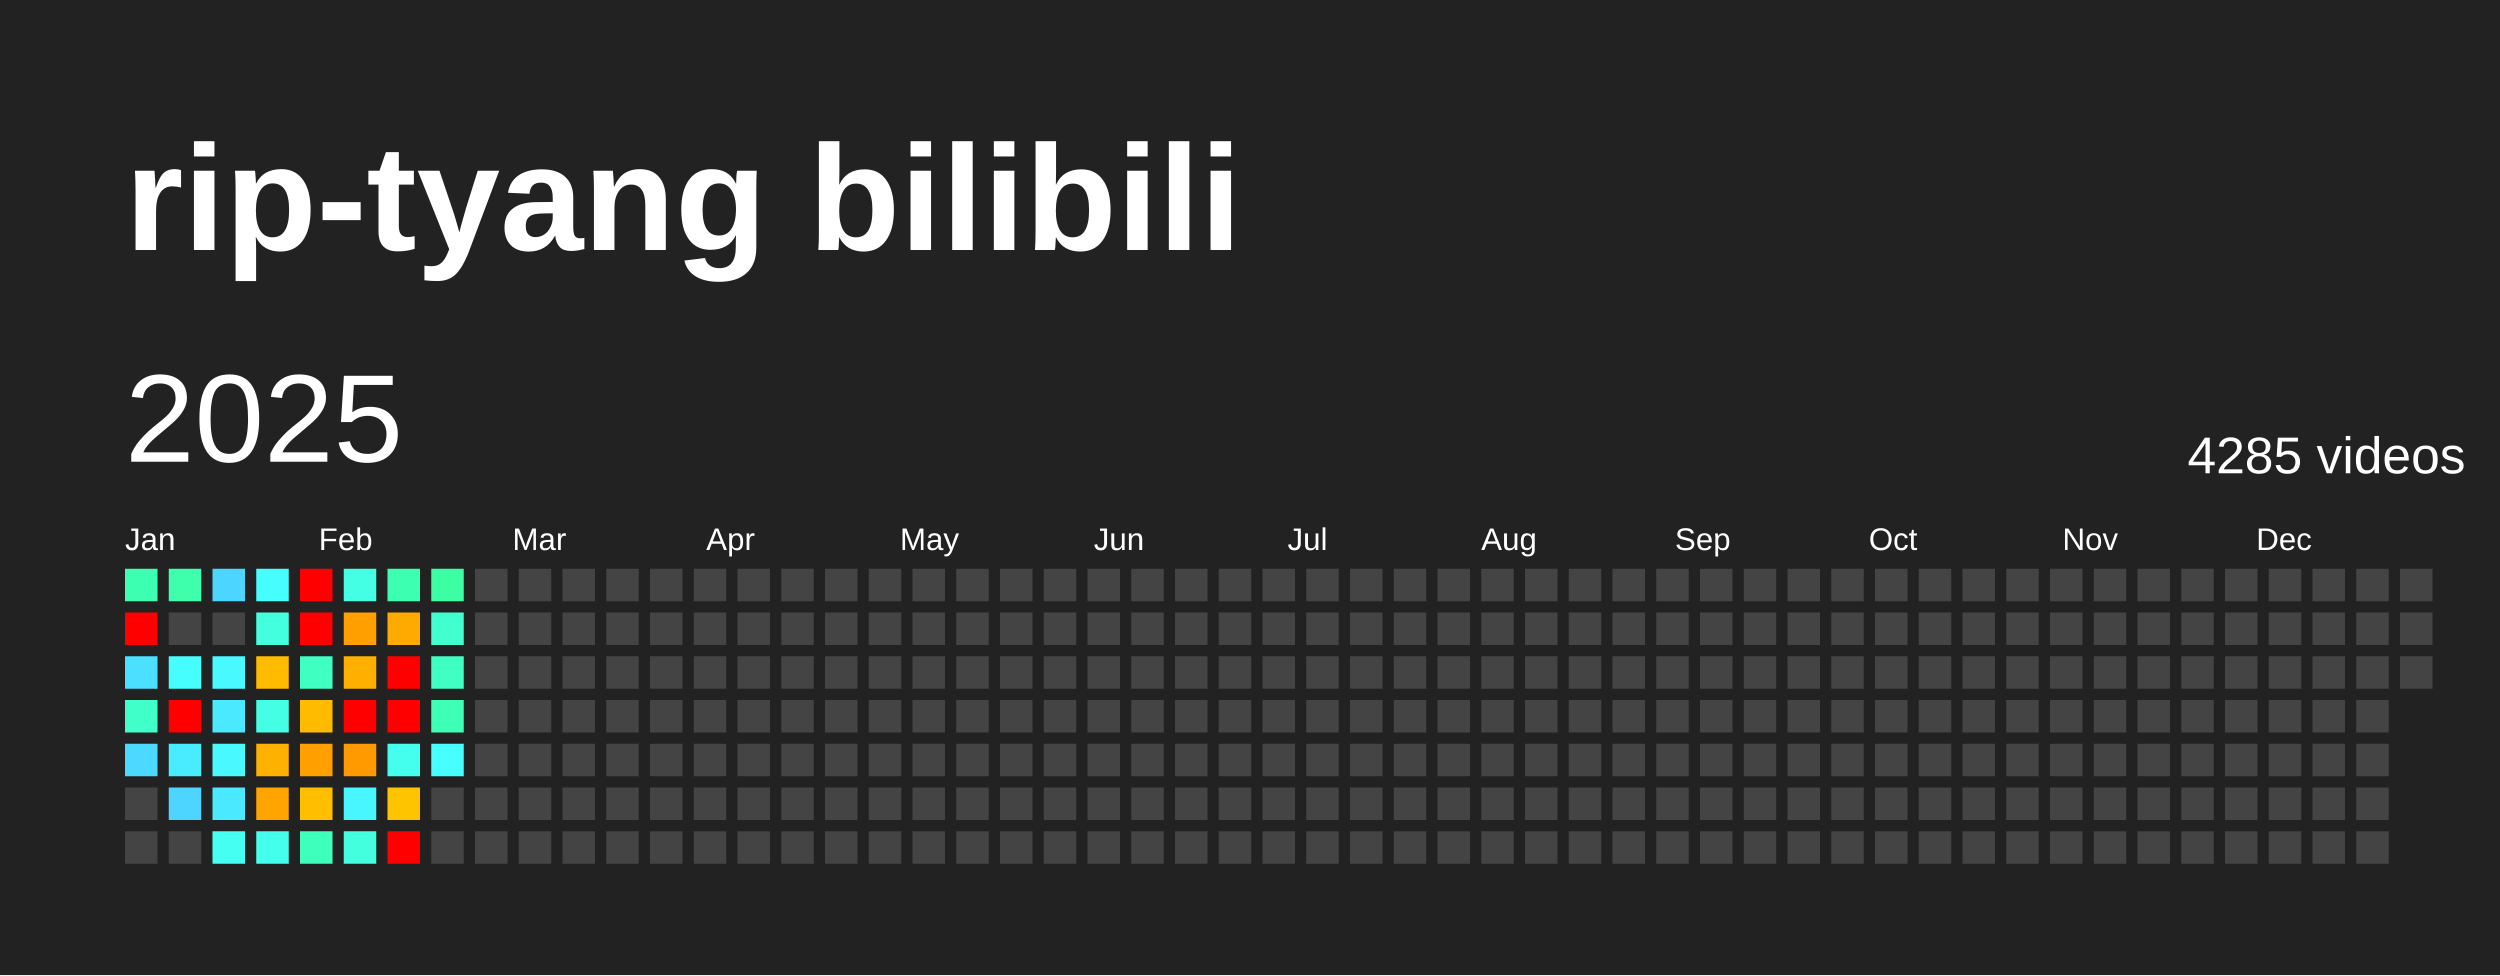
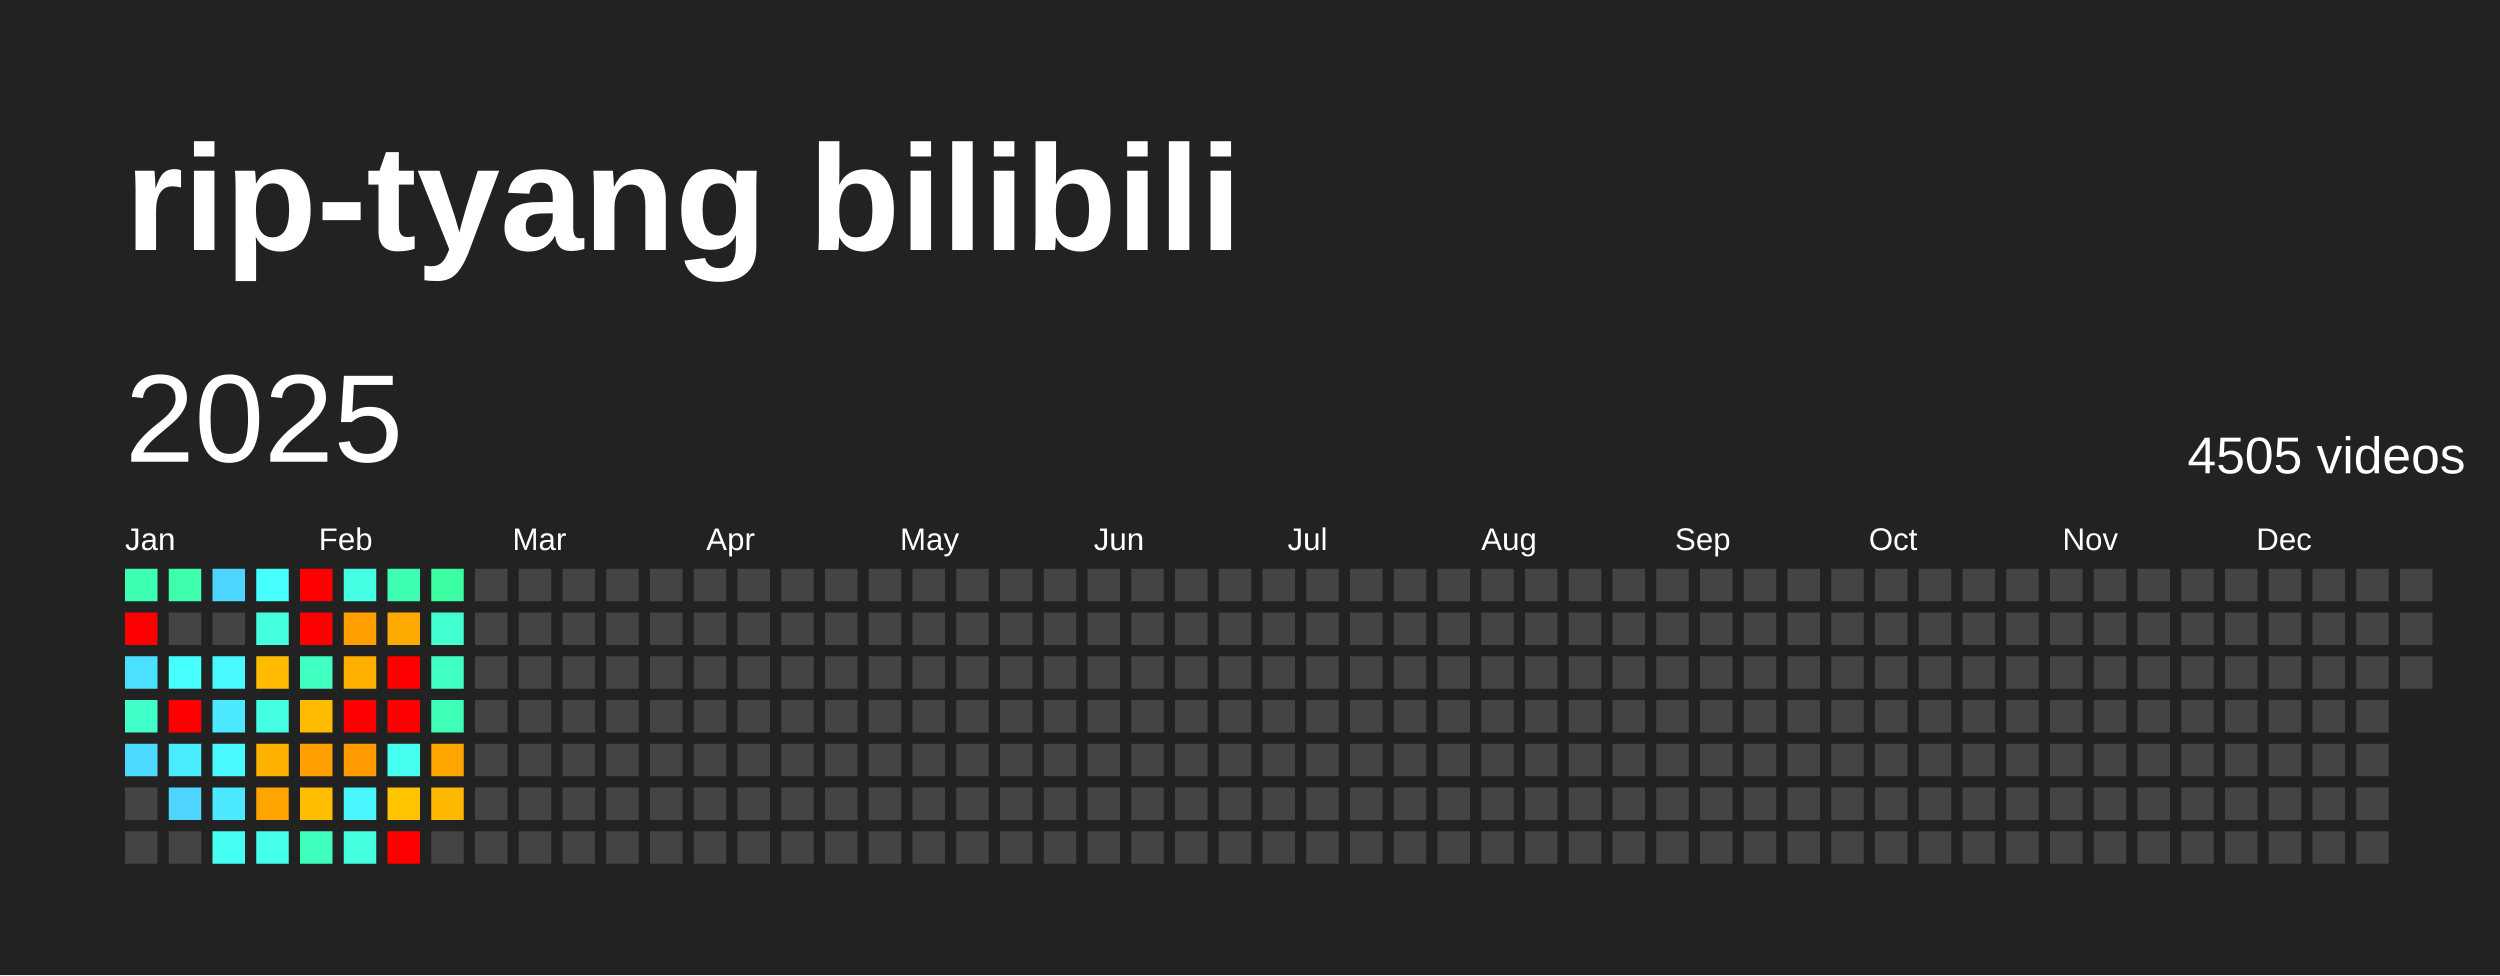
<svg xmlns="http://www.w3.org/2000/svg" baseProfile="full" height="78mm" version="1.1" viewBox="0,0,200,78" width="200mm">
  <defs />
  <rect fill="#222222" height="78" width="200" x="0" y="0" />
  <text fill="#FFFFFF" style="font-size:12px; font-family:Arial; font-weight:bold;" x="10" y="20">rip-tyang bilibili</text>
  <text dominant-baseline="hanging" fill="#FFFFFF" style="font-size:10.0px; font-family:Arial;" x="10" y="30">2025</text>
-   <text dominant-baseline="hanging" fill="#FFFFFF" style="font-size:4.125px; font-family:Arial;" x="175" y="35">4285 videos</text>
+   <text dominant-baseline="hanging" fill="#FFFFFF" style="font-size:4.125px; font-family:Arial;" x="175" y="35">4505 videos</text>
  <text fill="#FFFFFF" style="font-size:2.5px; font-family:Arial" x="10.0" y="44">Jan</text>
  <text fill="#FFFFFF" style="font-size:2.5px; font-family:Arial" x="25.5" y="44">Feb</text>
  <text fill="#FFFFFF" style="font-size:2.5px; font-family:Arial" x="41.0" y="44">Mar</text>
  <text fill="#FFFFFF" style="font-size:2.5px; font-family:Arial" x="56.5" y="44">Apr</text>
  <text fill="#FFFFFF" style="font-size:2.5px; font-family:Arial" x="72.0" y="44">May</text>
  <text fill="#FFFFFF" style="font-size:2.5px; font-family:Arial" x="87.5" y="44">Jun</text>
  <text fill="#FFFFFF" style="font-size:2.5px; font-family:Arial" x="103.0" y="44">Jul</text>
  <text fill="#FFFFFF" style="font-size:2.5px; font-family:Arial" x="118.5" y="44">Aug</text>
  <text fill="#FFFFFF" style="font-size:2.5px; font-family:Arial" x="134.0" y="44">Sep</text>
  <text fill="#FFFFFF" style="font-size:2.5px; font-family:Arial" x="149.5" y="44">Oct</text>
  <text fill="#FFFFFF" style="font-size:2.5px; font-family:Arial" x="165.0" y="44">Nov</text>
  <text fill="#FFFFFF" style="font-size:2.5px; font-family:Arial" x="180.5" y="44">Dec</text>
  <rect fill="#3dffb1" height="2.6" width="2.6" x="10.0" y="45.5" />
  <rect fill="red" height="2.6" width="2.6" x="10.0" y="49.0" />
  <rect fill="#4be0ff" height="2.6" width="2.6" x="10.0" y="52.5" />
  <rect fill="#40ffc8" height="2.6" width="2.6" x="10.0" y="56.0" />
  <rect fill="#4cd9ff" height="2.6" width="2.6" x="10.0" y="59.5" />
  <rect fill="#444444" height="2.6" width="2.6" x="10.0" y="63.0" />
  <rect fill="#444444" height="2.6" width="2.6" x="10.0" y="66.5" />
  <rect fill="#3dffac" height="2.6" width="2.6" x="13.5" y="45.5" />
  <rect fill="#444444" height="2.6" width="2.6" x="13.5" y="49.0" />
  <rect fill="#47feff" height="2.6" width="2.6" x="13.5" y="52.5" />
  <rect fill="red" height="2.6" width="2.6" x="13.5" y="56.0" />
  <rect fill="#49ecff" height="2.6" width="2.6" x="13.5" y="59.5" />
  <rect fill="#4dd5ff" height="2.6" width="2.6" x="13.5" y="63.0" />
  <rect fill="#444444" height="2.6" width="2.6" x="13.5" y="66.5" />
  <rect fill="#4cd6ff" height="2.6" width="2.6" x="17.0" y="45.5" />
  <rect fill="#444444" height="2.6" width="2.6" x="17.0" y="49.0" />
  <rect fill="#48f9ff" height="2.6" width="2.6" x="17.0" y="52.5" />
  <rect fill="#4ae9ff" height="2.6" width="2.6" x="17.0" y="56.0" />
  <rect fill="#48f9ff" height="2.6" width="2.6" x="17.0" y="59.5" />
  <rect fill="#4ae9ff" height="2.6" width="2.6" x="17.0" y="63.0" />
  <rect fill="#45fff2" height="2.6" width="2.6" x="17.0" y="66.5" />
  <rect fill="#47feff" height="2.6" width="2.6" x="20.5" y="45.5" />
  <rect fill="#43ffdd" height="2.6" width="2.6" x="20.5" y="49.0" />
  <rect fill="#ffbb00" height="2.6" width="2.6" x="20.5" y="52.5" />
  <rect fill="#44ffe4" height="2.6" width="2.6" x="20.5" y="56.0" />
  <rect fill="#ffb100" height="2.6" width="2.6" x="20.5" y="59.5" />
  <rect fill="#ffa400" height="2.6" width="2.6" x="20.5" y="63.0" />
  <rect fill="#44ffeb" height="2.6" width="2.6" x="20.5" y="66.5" />
  <rect fill="red" height="2.6" width="2.6" x="24.0" y="45.5" />
  <rect fill="red" height="2.6" width="2.6" x="24.0" y="49.0" />
  <rect fill="#3fffc1" height="2.6" width="2.6" x="24.0" y="52.5" />
  <rect fill="#ffbb00" height="2.6" width="2.6" x="24.0" y="56.0" />
  <rect fill="#ff9f00" height="2.6" width="2.6" x="24.0" y="59.5" />
  <rect fill="#ffbf00" height="2.6" width="2.6" x="24.0" y="63.0" />
  <rect fill="#3fffbc" height="2.6" width="2.6" x="24.0" y="66.5" />
  <rect fill="#44ffe4" height="2.6" width="2.6" x="27.5" y="45.5" />
  <rect fill="#ffa000" height="2.6" width="2.6" x="27.5" y="49.0" />
  <rect fill="#ffaf00" height="2.6" width="2.6" x="27.5" y="52.5" />
  <rect fill="red" height="2.6" width="2.6" x="27.5" y="56.0" />
  <rect fill="#ff9a00" height="2.6" width="2.6" x="27.5" y="59.5" />
  <rect fill="#48f6ff" height="2.6" width="2.6" x="27.5" y="63.0" />
  <rect fill="#43ffdd" height="2.6" width="2.6" x="27.5" y="66.5" />
  <rect fill="#3dffb1" height="2.6" width="2.6" x="31.0" y="45.5" />
  <rect fill="#ffaa00" height="2.6" width="2.6" x="31.0" y="49.0" />
  <rect fill="red" height="2.6" width="2.6" x="31.0" y="52.5" />
  <rect fill="red" height="2.6" width="2.6" x="31.0" y="56.0" />
  <rect fill="#45ffee" height="2.6" width="2.6" x="31.0" y="59.5" />
  <rect fill="#ffc400" height="2.6" width="2.6" x="31.0" y="63.0" />
  <rect fill="red" height="2.6" width="2.6" x="31.0" y="66.5" />
  <rect fill="#3cffa3" height="2.6" width="2.6" x="34.5" y="45.5" />
  <rect fill="#41ffce" height="2.6" width="2.6" x="34.5" y="49.0" />
  <rect fill="#40ffc3" height="2.6" width="2.6" x="34.5" y="52.5" />
  <rect fill="#3effb6" height="2.6" width="2.6" x="34.5" y="56.0" />
-   <rect fill="#47ffff" height="2.6" width="2.6" x="34.5" y="59.5" />
-   <rect fill="#444444" height="2.6" width="2.6" x="34.5" y="63.0" />
+   <rect fill="#ffa500" height="2.6" width="2.6" x="34.5" y="59.5" />
+   <rect fill="#ffb800" height="2.6" width="2.6" x="34.5" y="63.0" />
  <rect fill="#444444" height="2.6" width="2.6" x="34.5" y="66.5" />
  <rect fill="#444444" height="2.6" width="2.6" x="38.0" y="45.5" />
  <rect fill="#444444" height="2.6" width="2.6" x="38.0" y="49.0" />
  <rect fill="#444444" height="2.6" width="2.6" x="38.0" y="52.5" />
  <rect fill="#444444" height="2.6" width="2.6" x="38.0" y="56.0" />
  <rect fill="#444444" height="2.6" width="2.6" x="38.0" y="59.5" />
  <rect fill="#444444" height="2.6" width="2.6" x="38.0" y="63.0" />
  <rect fill="#444444" height="2.6" width="2.6" x="38.0" y="66.5" />
  <rect fill="#444444" height="2.6" width="2.6" x="41.5" y="45.5" />
  <rect fill="#444444" height="2.6" width="2.6" x="41.5" y="49.0" />
  <rect fill="#444444" height="2.6" width="2.6" x="41.5" y="52.5" />
  <rect fill="#444444" height="2.6" width="2.6" x="41.5" y="56.0" />
  <rect fill="#444444" height="2.6" width="2.6" x="41.5" y="59.5" />
  <rect fill="#444444" height="2.6" width="2.6" x="41.5" y="63.0" />
  <rect fill="#444444" height="2.6" width="2.6" x="41.5" y="66.5" />
  <rect fill="#444444" height="2.6" width="2.6" x="45.0" y="45.5" />
  <rect fill="#444444" height="2.6" width="2.6" x="45.0" y="49.0" />
  <rect fill="#444444" height="2.6" width="2.6" x="45.0" y="52.5" />
  <rect fill="#444444" height="2.6" width="2.6" x="45.0" y="56.0" />
  <rect fill="#444444" height="2.6" width="2.6" x="45.0" y="59.5" />
  <rect fill="#444444" height="2.6" width="2.6" x="45.0" y="63.0" />
  <rect fill="#444444" height="2.6" width="2.6" x="45.0" y="66.5" />
  <rect fill="#444444" height="2.6" width="2.6" x="48.5" y="45.5" />
  <rect fill="#444444" height="2.6" width="2.6" x="48.5" y="49.0" />
  <rect fill="#444444" height="2.6" width="2.6" x="48.5" y="52.5" />
  <rect fill="#444444" height="2.6" width="2.6" x="48.5" y="56.0" />
  <rect fill="#444444" height="2.6" width="2.6" x="48.5" y="59.5" />
  <rect fill="#444444" height="2.6" width="2.6" x="48.5" y="63.0" />
  <rect fill="#444444" height="2.6" width="2.6" x="48.5" y="66.5" />
  <rect fill="#444444" height="2.6" width="2.6" x="52.0" y="45.5" />
  <rect fill="#444444" height="2.6" width="2.6" x="52.0" y="49.0" />
  <rect fill="#444444" height="2.6" width="2.6" x="52.0" y="52.5" />
  <rect fill="#444444" height="2.6" width="2.6" x="52.0" y="56.0" />
  <rect fill="#444444" height="2.6" width="2.6" x="52.0" y="59.5" />
  <rect fill="#444444" height="2.6" width="2.6" x="52.0" y="63.0" />
  <rect fill="#444444" height="2.6" width="2.6" x="52.0" y="66.5" />
  <rect fill="#444444" height="2.6" width="2.6" x="55.5" y="45.5" />
  <rect fill="#444444" height="2.6" width="2.6" x="55.5" y="49.0" />
  <rect fill="#444444" height="2.6" width="2.6" x="55.5" y="52.5" />
  <rect fill="#444444" height="2.6" width="2.6" x="55.5" y="56.0" />
  <rect fill="#444444" height="2.6" width="2.6" x="55.5" y="59.5" />
  <rect fill="#444444" height="2.6" width="2.6" x="55.5" y="63.0" />
  <rect fill="#444444" height="2.6" width="2.6" x="55.5" y="66.5" />
  <rect fill="#444444" height="2.6" width="2.6" x="59.0" y="45.5" />
  <rect fill="#444444" height="2.6" width="2.6" x="59.0" y="49.0" />
  <rect fill="#444444" height="2.6" width="2.6" x="59.0" y="52.5" />
  <rect fill="#444444" height="2.6" width="2.6" x="59.0" y="56.0" />
  <rect fill="#444444" height="2.6" width="2.6" x="59.0" y="59.5" />
  <rect fill="#444444" height="2.6" width="2.6" x="59.0" y="63.0" />
  <rect fill="#444444" height="2.6" width="2.6" x="59.0" y="66.5" />
  <rect fill="#444444" height="2.6" width="2.6" x="62.5" y="45.5" />
  <rect fill="#444444" height="2.6" width="2.6" x="62.5" y="49.0" />
  <rect fill="#444444" height="2.6" width="2.6" x="62.5" y="52.5" />
  <rect fill="#444444" height="2.6" width="2.6" x="62.5" y="56.0" />
  <rect fill="#444444" height="2.6" width="2.6" x="62.5" y="59.5" />
  <rect fill="#444444" height="2.6" width="2.6" x="62.5" y="63.0" />
  <rect fill="#444444" height="2.6" width="2.6" x="62.5" y="66.5" />
  <rect fill="#444444" height="2.6" width="2.6" x="66.0" y="45.5" />
  <rect fill="#444444" height="2.6" width="2.6" x="66.0" y="49.0" />
  <rect fill="#444444" height="2.6" width="2.6" x="66.0" y="52.5" />
  <rect fill="#444444" height="2.6" width="2.6" x="66.0" y="56.0" />
  <rect fill="#444444" height="2.6" width="2.6" x="66.0" y="59.5" />
  <rect fill="#444444" height="2.6" width="2.6" x="66.0" y="63.0" />
  <rect fill="#444444" height="2.6" width="2.6" x="66.0" y="66.5" />
  <rect fill="#444444" height="2.6" width="2.6" x="69.5" y="45.5" />
  <rect fill="#444444" height="2.6" width="2.6" x="69.5" y="49.0" />
  <rect fill="#444444" height="2.6" width="2.6" x="69.5" y="52.5" />
  <rect fill="#444444" height="2.6" width="2.6" x="69.5" y="56.0" />
  <rect fill="#444444" height="2.6" width="2.6" x="69.5" y="59.5" />
  <rect fill="#444444" height="2.6" width="2.6" x="69.5" y="63.0" />
  <rect fill="#444444" height="2.6" width="2.6" x="69.5" y="66.5" />
  <rect fill="#444444" height="2.6" width="2.6" x="73.0" y="45.5" />
  <rect fill="#444444" height="2.6" width="2.6" x="73.0" y="49.0" />
  <rect fill="#444444" height="2.6" width="2.6" x="73.0" y="52.5" />
  <rect fill="#444444" height="2.6" width="2.6" x="73.0" y="56.0" />
  <rect fill="#444444" height="2.6" width="2.6" x="73.0" y="59.5" />
  <rect fill="#444444" height="2.6" width="2.6" x="73.0" y="63.0" />
  <rect fill="#444444" height="2.6" width="2.6" x="73.0" y="66.5" />
  <rect fill="#444444" height="2.6" width="2.6" x="76.5" y="45.5" />
  <rect fill="#444444" height="2.6" width="2.6" x="76.5" y="49.0" />
  <rect fill="#444444" height="2.6" width="2.6" x="76.5" y="52.5" />
  <rect fill="#444444" height="2.6" width="2.6" x="76.5" y="56.0" />
  <rect fill="#444444" height="2.6" width="2.6" x="76.5" y="59.5" />
  <rect fill="#444444" height="2.6" width="2.6" x="76.5" y="63.0" />
  <rect fill="#444444" height="2.6" width="2.6" x="76.5" y="66.5" />
  <rect fill="#444444" height="2.6" width="2.6" x="80.0" y="45.5" />
  <rect fill="#444444" height="2.6" width="2.6" x="80.0" y="49.0" />
  <rect fill="#444444" height="2.6" width="2.6" x="80.0" y="52.5" />
  <rect fill="#444444" height="2.6" width="2.6" x="80.0" y="56.0" />
  <rect fill="#444444" height="2.6" width="2.6" x="80.0" y="59.5" />
  <rect fill="#444444" height="2.6" width="2.6" x="80.0" y="63.0" />
  <rect fill="#444444" height="2.6" width="2.6" x="80.0" y="66.5" />
  <rect fill="#444444" height="2.6" width="2.6" x="83.5" y="45.5" />
  <rect fill="#444444" height="2.6" width="2.6" x="83.5" y="49.0" />
  <rect fill="#444444" height="2.6" width="2.6" x="83.5" y="52.5" />
  <rect fill="#444444" height="2.6" width="2.6" x="83.5" y="56.0" />
  <rect fill="#444444" height="2.6" width="2.6" x="83.5" y="59.5" />
  <rect fill="#444444" height="2.6" width="2.6" x="83.5" y="63.0" />
  <rect fill="#444444" height="2.6" width="2.6" x="83.5" y="66.5" />
  <rect fill="#444444" height="2.6" width="2.6" x="87.0" y="45.5" />
  <rect fill="#444444" height="2.6" width="2.6" x="87.0" y="49.0" />
  <rect fill="#444444" height="2.6" width="2.6" x="87.0" y="52.5" />
  <rect fill="#444444" height="2.6" width="2.6" x="87.0" y="56.0" />
  <rect fill="#444444" height="2.6" width="2.6" x="87.0" y="59.5" />
  <rect fill="#444444" height="2.6" width="2.6" x="87.0" y="63.0" />
  <rect fill="#444444" height="2.6" width="2.6" x="87.0" y="66.5" />
  <rect fill="#444444" height="2.6" width="2.6" x="90.5" y="45.5" />
  <rect fill="#444444" height="2.6" width="2.6" x="90.5" y="49.0" />
  <rect fill="#444444" height="2.6" width="2.6" x="90.5" y="52.5" />
  <rect fill="#444444" height="2.6" width="2.6" x="90.5" y="56.0" />
  <rect fill="#444444" height="2.6" width="2.6" x="90.5" y="59.5" />
  <rect fill="#444444" height="2.6" width="2.6" x="90.5" y="63.0" />
  <rect fill="#444444" height="2.6" width="2.6" x="90.5" y="66.5" />
  <rect fill="#444444" height="2.6" width="2.6" x="94.0" y="45.5" />
  <rect fill="#444444" height="2.6" width="2.6" x="94.0" y="49.0" />
  <rect fill="#444444" height="2.6" width="2.6" x="94.0" y="52.5" />
  <rect fill="#444444" height="2.6" width="2.6" x="94.0" y="56.0" />
  <rect fill="#444444" height="2.6" width="2.6" x="94.0" y="59.5" />
  <rect fill="#444444" height="2.6" width="2.6" x="94.0" y="63.0" />
  <rect fill="#444444" height="2.6" width="2.6" x="94.0" y="66.5" />
  <rect fill="#444444" height="2.6" width="2.6" x="97.5" y="45.5" />
  <rect fill="#444444" height="2.6" width="2.6" x="97.5" y="49.0" />
  <rect fill="#444444" height="2.6" width="2.6" x="97.5" y="52.5" />
  <rect fill="#444444" height="2.6" width="2.6" x="97.5" y="56.0" />
  <rect fill="#444444" height="2.6" width="2.6" x="97.5" y="59.5" />
  <rect fill="#444444" height="2.6" width="2.6" x="97.5" y="63.0" />
  <rect fill="#444444" height="2.6" width="2.6" x="97.5" y="66.5" />
  <rect fill="#444444" height="2.6" width="2.6" x="101.0" y="45.5" />
  <rect fill="#444444" height="2.6" width="2.6" x="101.0" y="49.0" />
  <rect fill="#444444" height="2.6" width="2.6" x="101.0" y="52.5" />
  <rect fill="#444444" height="2.6" width="2.6" x="101.0" y="56.0" />
  <rect fill="#444444" height="2.6" width="2.6" x="101.0" y="59.5" />
  <rect fill="#444444" height="2.6" width="2.6" x="101.0" y="63.0" />
  <rect fill="#444444" height="2.6" width="2.6" x="101.0" y="66.5" />
  <rect fill="#444444" height="2.6" width="2.6" x="104.5" y="45.5" />
  <rect fill="#444444" height="2.6" width="2.6" x="104.5" y="49.0" />
  <rect fill="#444444" height="2.6" width="2.6" x="104.5" y="52.5" />
  <rect fill="#444444" height="2.6" width="2.6" x="104.5" y="56.0" />
  <rect fill="#444444" height="2.6" width="2.6" x="104.5" y="59.5" />
  <rect fill="#444444" height="2.6" width="2.6" x="104.5" y="63.0" />
  <rect fill="#444444" height="2.6" width="2.6" x="104.5" y="66.5" />
  <rect fill="#444444" height="2.6" width="2.6" x="108.0" y="45.5" />
  <rect fill="#444444" height="2.6" width="2.6" x="108.0" y="49.0" />
  <rect fill="#444444" height="2.6" width="2.6" x="108.0" y="52.5" />
  <rect fill="#444444" height="2.6" width="2.6" x="108.0" y="56.0" />
  <rect fill="#444444" height="2.6" width="2.6" x="108.0" y="59.5" />
  <rect fill="#444444" height="2.6" width="2.6" x="108.0" y="63.0" />
  <rect fill="#444444" height="2.6" width="2.6" x="108.0" y="66.5" />
  <rect fill="#444444" height="2.6" width="2.6" x="111.5" y="45.5" />
  <rect fill="#444444" height="2.6" width="2.6" x="111.5" y="49.0" />
  <rect fill="#444444" height="2.6" width="2.6" x="111.5" y="52.5" />
  <rect fill="#444444" height="2.6" width="2.6" x="111.5" y="56.0" />
  <rect fill="#444444" height="2.6" width="2.6" x="111.5" y="59.5" />
  <rect fill="#444444" height="2.6" width="2.6" x="111.5" y="63.0" />
  <rect fill="#444444" height="2.6" width="2.6" x="111.5" y="66.5" />
  <rect fill="#444444" height="2.6" width="2.6" x="115.0" y="45.5" />
  <rect fill="#444444" height="2.6" width="2.6" x="115.0" y="49.0" />
  <rect fill="#444444" height="2.6" width="2.6" x="115.0" y="52.5" />
  <rect fill="#444444" height="2.6" width="2.6" x="115.0" y="56.0" />
  <rect fill="#444444" height="2.6" width="2.6" x="115.0" y="59.5" />
  <rect fill="#444444" height="2.6" width="2.6" x="115.0" y="63.0" />
  <rect fill="#444444" height="2.6" width="2.6" x="115.0" y="66.5" />
  <rect fill="#444444" height="2.6" width="2.6" x="118.5" y="45.5" />
  <rect fill="#444444" height="2.6" width="2.6" x="118.5" y="49.0" />
  <rect fill="#444444" height="2.6" width="2.6" x="118.5" y="52.5" />
  <rect fill="#444444" height="2.6" width="2.6" x="118.5" y="56.0" />
  <rect fill="#444444" height="2.6" width="2.6" x="118.5" y="59.5" />
  <rect fill="#444444" height="2.6" width="2.6" x="118.5" y="63.0" />
  <rect fill="#444444" height="2.6" width="2.6" x="118.5" y="66.5" />
  <rect fill="#444444" height="2.6" width="2.6" x="122.0" y="45.5" />
  <rect fill="#444444" height="2.6" width="2.6" x="122.0" y="49.0" />
  <rect fill="#444444" height="2.6" width="2.6" x="122.0" y="52.5" />
  <rect fill="#444444" height="2.6" width="2.6" x="122.0" y="56.0" />
  <rect fill="#444444" height="2.6" width="2.6" x="122.0" y="59.5" />
  <rect fill="#444444" height="2.6" width="2.6" x="122.0" y="63.0" />
  <rect fill="#444444" height="2.6" width="2.6" x="122.0" y="66.5" />
  <rect fill="#444444" height="2.6" width="2.6" x="125.5" y="45.5" />
  <rect fill="#444444" height="2.6" width="2.6" x="125.5" y="49.0" />
  <rect fill="#444444" height="2.6" width="2.6" x="125.5" y="52.5" />
  <rect fill="#444444" height="2.6" width="2.6" x="125.5" y="56.0" />
  <rect fill="#444444" height="2.6" width="2.6" x="125.5" y="59.5" />
  <rect fill="#444444" height="2.6" width="2.6" x="125.5" y="63.0" />
  <rect fill="#444444" height="2.6" width="2.6" x="125.5" y="66.5" />
  <rect fill="#444444" height="2.6" width="2.6" x="129.0" y="45.5" />
  <rect fill="#444444" height="2.6" width="2.6" x="129.0" y="49.0" />
  <rect fill="#444444" height="2.6" width="2.6" x="129.0" y="52.5" />
  <rect fill="#444444" height="2.6" width="2.6" x="129.0" y="56.0" />
  <rect fill="#444444" height="2.6" width="2.6" x="129.0" y="59.5" />
  <rect fill="#444444" height="2.6" width="2.6" x="129.0" y="63.0" />
  <rect fill="#444444" height="2.6" width="2.6" x="129.0" y="66.5" />
  <rect fill="#444444" height="2.6" width="2.6" x="132.5" y="45.5" />
  <rect fill="#444444" height="2.6" width="2.6" x="132.5" y="49.0" />
  <rect fill="#444444" height="2.6" width="2.6" x="132.5" y="52.5" />
  <rect fill="#444444" height="2.6" width="2.6" x="132.5" y="56.0" />
  <rect fill="#444444" height="2.6" width="2.6" x="132.5" y="59.5" />
  <rect fill="#444444" height="2.6" width="2.6" x="132.5" y="63.0" />
  <rect fill="#444444" height="2.6" width="2.6" x="132.5" y="66.5" />
  <rect fill="#444444" height="2.6" width="2.6" x="136.0" y="45.5" />
  <rect fill="#444444" height="2.6" width="2.6" x="136.0" y="49.0" />
  <rect fill="#444444" height="2.6" width="2.6" x="136.0" y="52.5" />
  <rect fill="#444444" height="2.6" width="2.6" x="136.0" y="56.0" />
  <rect fill="#444444" height="2.6" width="2.6" x="136.0" y="59.5" />
  <rect fill="#444444" height="2.6" width="2.6" x="136.0" y="63.0" />
  <rect fill="#444444" height="2.6" width="2.6" x="136.0" y="66.5" />
  <rect fill="#444444" height="2.6" width="2.6" x="139.5" y="45.5" />
  <rect fill="#444444" height="2.6" width="2.6" x="139.5" y="49.0" />
  <rect fill="#444444" height="2.6" width="2.6" x="139.5" y="52.5" />
  <rect fill="#444444" height="2.6" width="2.6" x="139.5" y="56.0" />
  <rect fill="#444444" height="2.6" width="2.6" x="139.5" y="59.5" />
  <rect fill="#444444" height="2.6" width="2.6" x="139.5" y="63.0" />
  <rect fill="#444444" height="2.6" width="2.6" x="139.5" y="66.5" />
  <rect fill="#444444" height="2.6" width="2.6" x="143.0" y="45.5" />
  <rect fill="#444444" height="2.6" width="2.6" x="143.0" y="49.0" />
  <rect fill="#444444" height="2.6" width="2.6" x="143.0" y="52.5" />
  <rect fill="#444444" height="2.6" width="2.6" x="143.0" y="56.0" />
  <rect fill="#444444" height="2.6" width="2.6" x="143.0" y="59.5" />
  <rect fill="#444444" height="2.6" width="2.6" x="143.0" y="63.0" />
  <rect fill="#444444" height="2.6" width="2.6" x="143.0" y="66.5" />
  <rect fill="#444444" height="2.6" width="2.6" x="146.5" y="45.5" />
  <rect fill="#444444" height="2.6" width="2.6" x="146.5" y="49.0" />
  <rect fill="#444444" height="2.6" width="2.6" x="146.5" y="52.5" />
  <rect fill="#444444" height="2.6" width="2.6" x="146.5" y="56.0" />
  <rect fill="#444444" height="2.6" width="2.6" x="146.5" y="59.5" />
  <rect fill="#444444" height="2.6" width="2.6" x="146.5" y="63.0" />
  <rect fill="#444444" height="2.6" width="2.6" x="146.5" y="66.5" />
  <rect fill="#444444" height="2.6" width="2.6" x="150.0" y="45.5" />
  <rect fill="#444444" height="2.6" width="2.6" x="150.0" y="49.0" />
  <rect fill="#444444" height="2.6" width="2.6" x="150.0" y="52.5" />
  <rect fill="#444444" height="2.6" width="2.6" x="150.0" y="56.0" />
  <rect fill="#444444" height="2.6" width="2.6" x="150.0" y="59.5" />
  <rect fill="#444444" height="2.6" width="2.6" x="150.0" y="63.0" />
  <rect fill="#444444" height="2.6" width="2.6" x="150.0" y="66.5" />
  <rect fill="#444444" height="2.6" width="2.6" x="153.5" y="45.5" />
  <rect fill="#444444" height="2.6" width="2.6" x="153.5" y="49.0" />
  <rect fill="#444444" height="2.6" width="2.6" x="153.5" y="52.5" />
  <rect fill="#444444" height="2.6" width="2.6" x="153.5" y="56.0" />
  <rect fill="#444444" height="2.6" width="2.6" x="153.5" y="59.5" />
  <rect fill="#444444" height="2.6" width="2.6" x="153.5" y="63.0" />
  <rect fill="#444444" height="2.6" width="2.6" x="153.5" y="66.5" />
  <rect fill="#444444" height="2.6" width="2.6" x="157.0" y="45.5" />
  <rect fill="#444444" height="2.6" width="2.6" x="157.0" y="49.0" />
  <rect fill="#444444" height="2.6" width="2.6" x="157.0" y="52.5" />
  <rect fill="#444444" height="2.6" width="2.6" x="157.0" y="56.0" />
  <rect fill="#444444" height="2.6" width="2.6" x="157.0" y="59.5" />
  <rect fill="#444444" height="2.6" width="2.6" x="157.0" y="63.0" />
  <rect fill="#444444" height="2.6" width="2.6" x="157.0" y="66.5" />
  <rect fill="#444444" height="2.6" width="2.6" x="160.5" y="45.5" />
  <rect fill="#444444" height="2.6" width="2.6" x="160.5" y="49.0" />
  <rect fill="#444444" height="2.6" width="2.6" x="160.5" y="52.5" />
  <rect fill="#444444" height="2.6" width="2.6" x="160.5" y="56.0" />
  <rect fill="#444444" height="2.6" width="2.6" x="160.5" y="59.5" />
  <rect fill="#444444" height="2.6" width="2.6" x="160.5" y="63.0" />
  <rect fill="#444444" height="2.6" width="2.6" x="160.5" y="66.5" />
  <rect fill="#444444" height="2.6" width="2.6" x="164.0" y="45.5" />
  <rect fill="#444444" height="2.6" width="2.6" x="164.0" y="49.0" />
  <rect fill="#444444" height="2.6" width="2.6" x="164.0" y="52.5" />
  <rect fill="#444444" height="2.6" width="2.6" x="164.0" y="56.0" />
  <rect fill="#444444" height="2.6" width="2.6" x="164.0" y="59.5" />
  <rect fill="#444444" height="2.6" width="2.6" x="164.0" y="63.0" />
  <rect fill="#444444" height="2.6" width="2.6" x="164.0" y="66.5" />
  <rect fill="#444444" height="2.6" width="2.6" x="167.5" y="45.5" />
  <rect fill="#444444" height="2.6" width="2.6" x="167.5" y="49.0" />
  <rect fill="#444444" height="2.6" width="2.6" x="167.5" y="52.5" />
  <rect fill="#444444" height="2.6" width="2.6" x="167.5" y="56.0" />
  <rect fill="#444444" height="2.6" width="2.6" x="167.5" y="59.5" />
  <rect fill="#444444" height="2.6" width="2.6" x="167.5" y="63.0" />
  <rect fill="#444444" height="2.6" width="2.6" x="167.5" y="66.5" />
  <rect fill="#444444" height="2.6" width="2.6" x="171.0" y="45.5" />
  <rect fill="#444444" height="2.6" width="2.6" x="171.0" y="49.0" />
  <rect fill="#444444" height="2.6" width="2.6" x="171.0" y="52.5" />
  <rect fill="#444444" height="2.6" width="2.6" x="171.0" y="56.0" />
  <rect fill="#444444" height="2.6" width="2.6" x="171.0" y="59.5" />
  <rect fill="#444444" height="2.6" width="2.6" x="171.0" y="63.0" />
  <rect fill="#444444" height="2.6" width="2.6" x="171.0" y="66.5" />
  <rect fill="#444444" height="2.6" width="2.6" x="174.5" y="45.5" />
  <rect fill="#444444" height="2.6" width="2.6" x="174.5" y="49.0" />
  <rect fill="#444444" height="2.6" width="2.6" x="174.5" y="52.5" />
  <rect fill="#444444" height="2.6" width="2.6" x="174.5" y="56.0" />
  <rect fill="#444444" height="2.6" width="2.6" x="174.5" y="59.5" />
  <rect fill="#444444" height="2.6" width="2.6" x="174.5" y="63.0" />
  <rect fill="#444444" height="2.6" width="2.6" x="174.5" y="66.5" />
  <rect fill="#444444" height="2.6" width="2.6" x="178.0" y="45.5" />
  <rect fill="#444444" height="2.6" width="2.6" x="178.0" y="49.0" />
  <rect fill="#444444" height="2.6" width="2.6" x="178.0" y="52.5" />
  <rect fill="#444444" height="2.6" width="2.6" x="178.0" y="56.0" />
  <rect fill="#444444" height="2.6" width="2.6" x="178.0" y="59.5" />
  <rect fill="#444444" height="2.6" width="2.6" x="178.0" y="63.0" />
  <rect fill="#444444" height="2.6" width="2.6" x="178.0" y="66.5" />
  <rect fill="#444444" height="2.6" width="2.6" x="181.5" y="45.5" />
  <rect fill="#444444" height="2.6" width="2.6" x="181.5" y="49.0" />
  <rect fill="#444444" height="2.6" width="2.6" x="181.5" y="52.5" />
  <rect fill="#444444" height="2.6" width="2.6" x="181.5" y="56.0" />
  <rect fill="#444444" height="2.6" width="2.6" x="181.5" y="59.5" />
  <rect fill="#444444" height="2.6" width="2.6" x="181.5" y="63.0" />
  <rect fill="#444444" height="2.6" width="2.6" x="181.5" y="66.5" />
  <rect fill="#444444" height="2.6" width="2.6" x="185.0" y="45.5" />
  <rect fill="#444444" height="2.6" width="2.6" x="185.0" y="49.0" />
  <rect fill="#444444" height="2.6" width="2.6" x="185.0" y="52.5" />
  <rect fill="#444444" height="2.6" width="2.6" x="185.0" y="56.0" />
  <rect fill="#444444" height="2.6" width="2.6" x="185.0" y="59.5" />
  <rect fill="#444444" height="2.6" width="2.6" x="185.0" y="63.0" />
  <rect fill="#444444" height="2.6" width="2.6" x="185.0" y="66.5" />
  <rect fill="#444444" height="2.6" width="2.6" x="188.5" y="45.5" />
  <rect fill="#444444" height="2.6" width="2.6" x="188.5" y="49.0" />
  <rect fill="#444444" height="2.6" width="2.6" x="188.5" y="52.5" />
  <rect fill="#444444" height="2.6" width="2.6" x="188.5" y="56.0" />
  <rect fill="#444444" height="2.6" width="2.6" x="188.5" y="59.5" />
  <rect fill="#444444" height="2.6" width="2.6" x="188.5" y="63.0" />
  <rect fill="#444444" height="2.6" width="2.6" x="188.5" y="66.5" />
  <rect fill="#444444" height="2.6" width="2.6" x="192.0" y="45.5" />
  <rect fill="#444444" height="2.6" width="2.6" x="192.0" y="49.0" />
  <rect fill="#444444" height="2.6" width="2.6" x="192.0" y="52.5" />
</svg>
